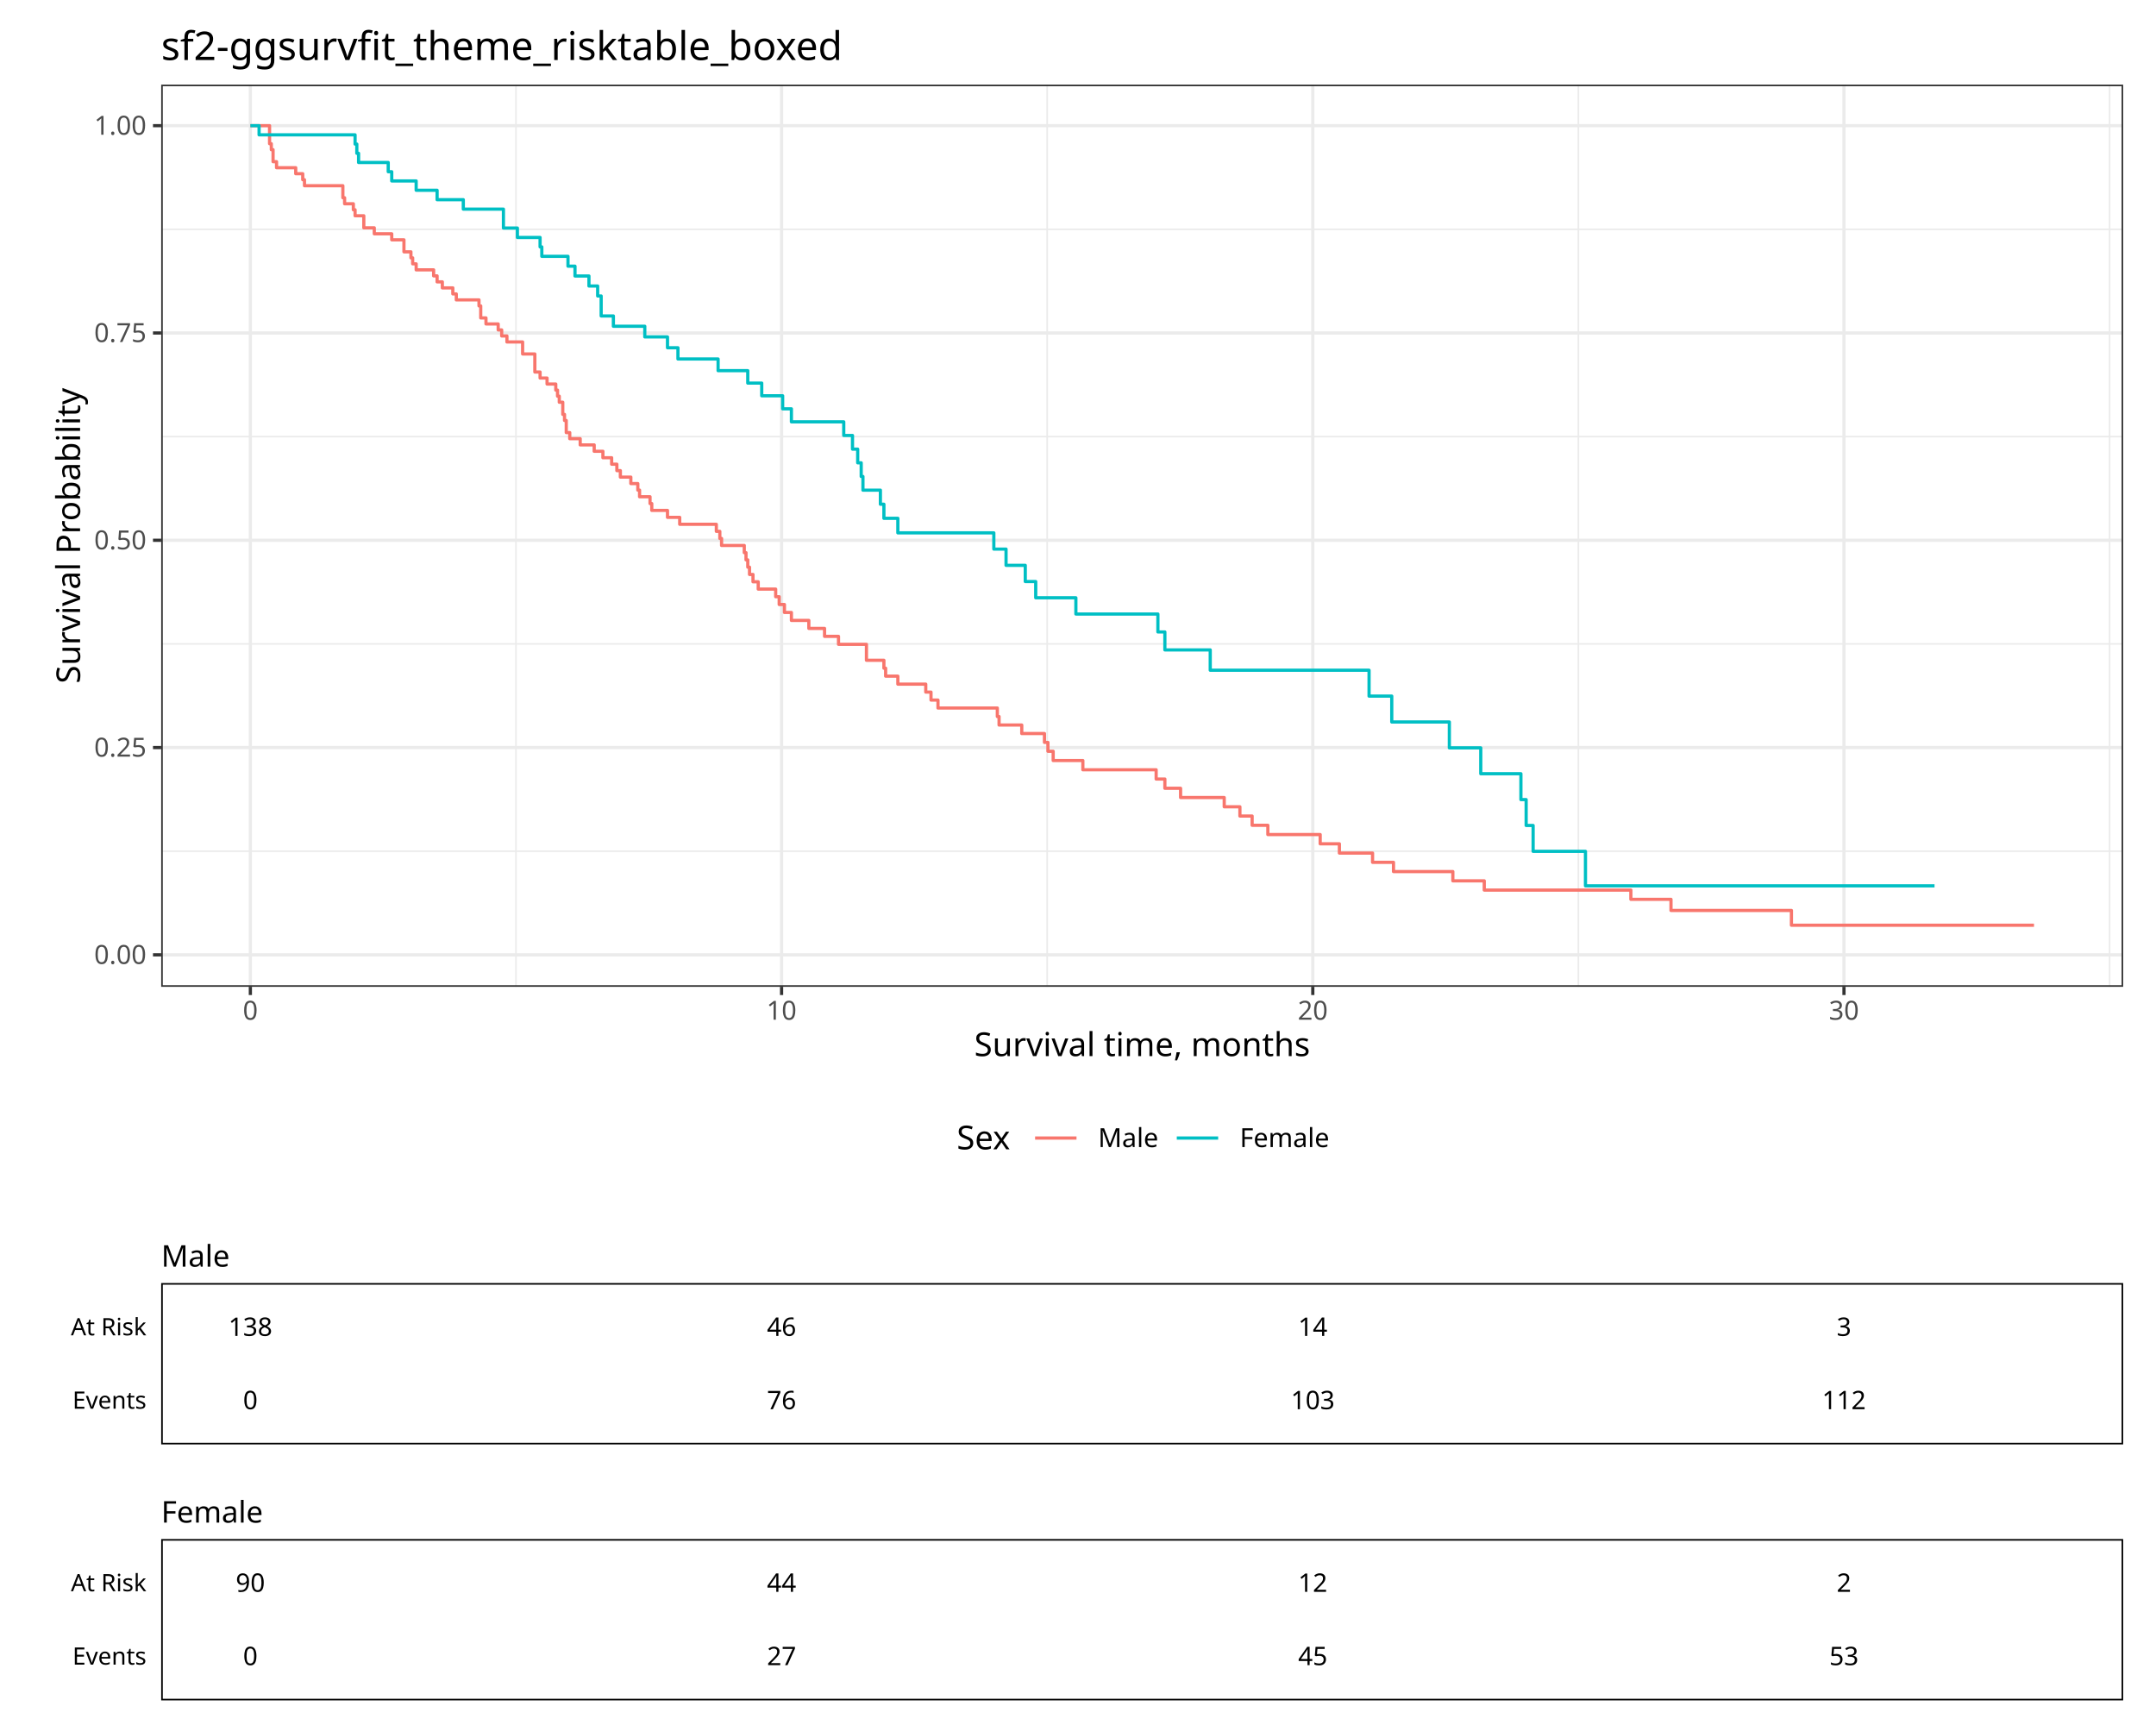
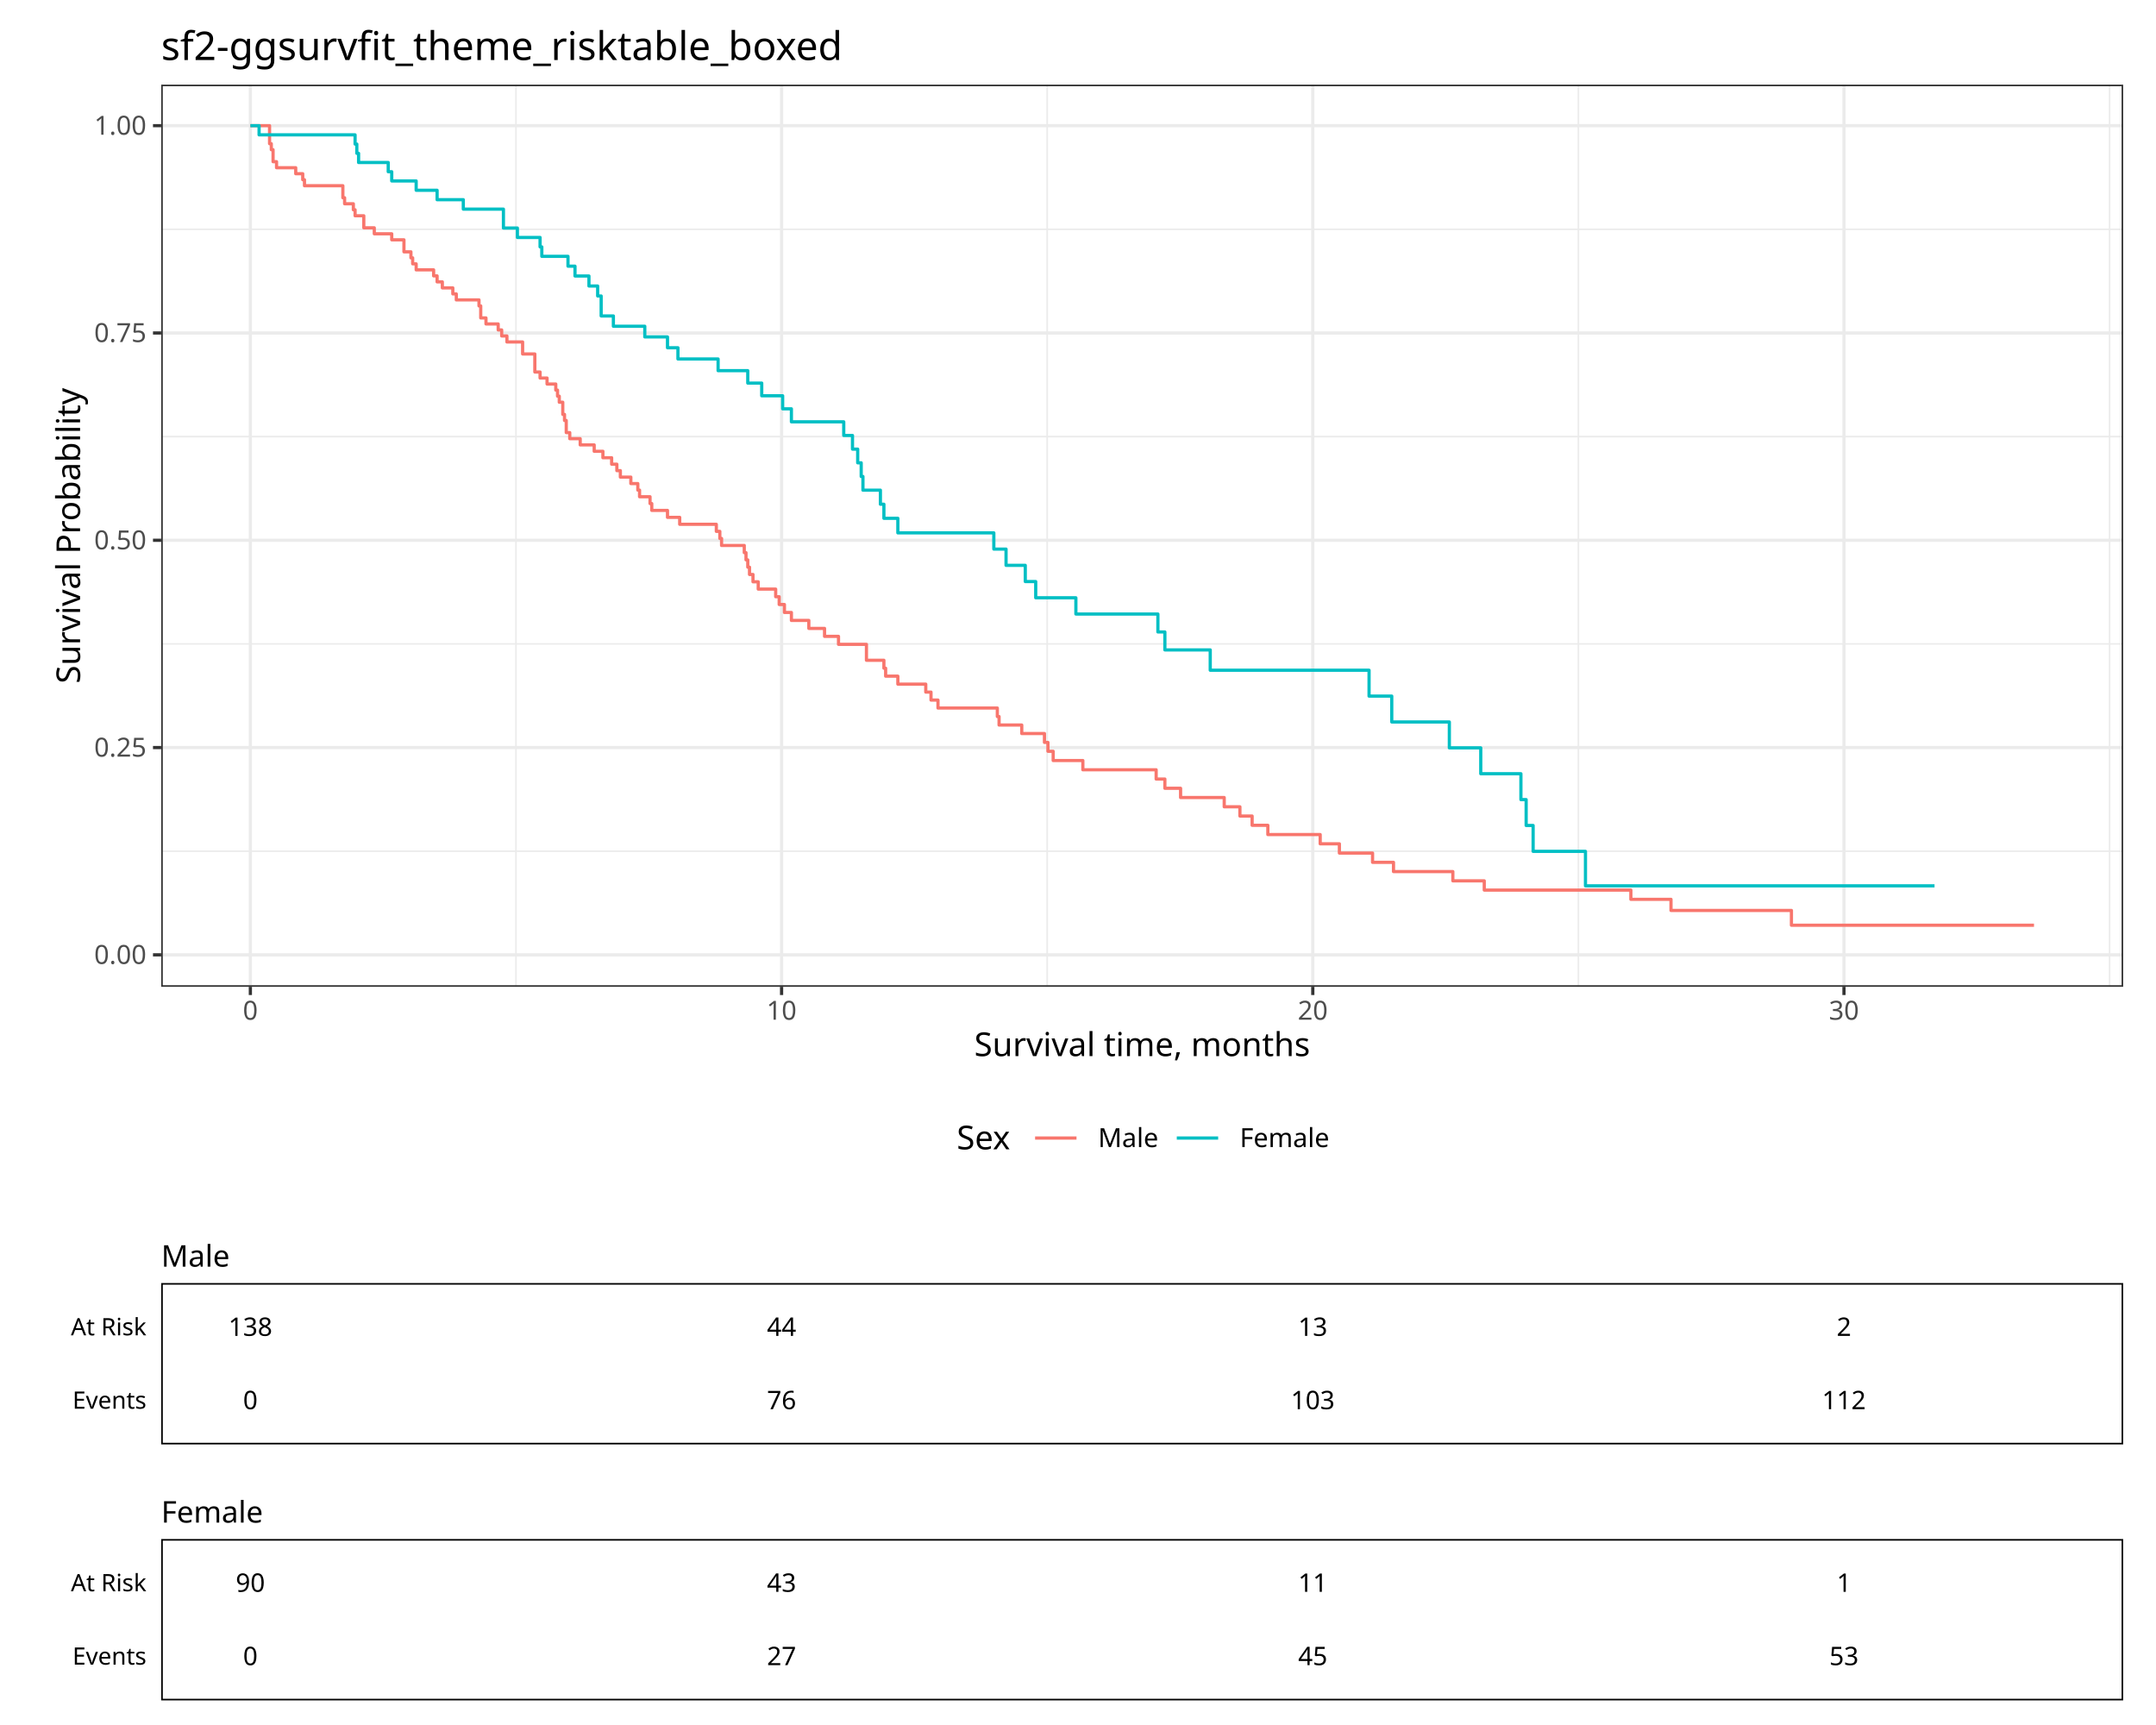
<svg xmlns="http://www.w3.org/2000/svg" class="svglite" data-engine-version="2.0" width="720.00pt" height="576.00pt" viewBox="0 0 720.00 576.00">
  <defs>
    <style type="text/css">
    .svglite line, .svglite polyline, .svglite polygon, .svglite path, .svglite rect, .svglite circle {
      fill: none;
      stroke: #000000;
      stroke-linecap: round;
      stroke-linejoin: round;
      stroke-miterlimit: 10.00;
    }
  </style>
  </defs>
  <rect width="100%" height="100%" style="stroke: none; fill: #FFFFFF;" />
  <defs>
    <clipPath id="cpMC4wMHw3MjAuMDB8MC4wMHw1NzYuMDA=">
      <rect x="0.00" y="0.00" width="720.00" height="576.00" />
    </clipPath>
  </defs>
  <g clip-path="url(#cpMC4wMHw3MjAuMDB8MC4wMHw1NzYuMDA=)">
    <rect x="0.00" y="0.00" width="720.00" height="576.00" style="stroke-width: 1.07; stroke: #FFFFFF; fill: #FFFFFF;" />
  </g>
  <defs>
    <clipPath id="cpNS40OHw3MTQuNTJ8NS40OHwzOTkuNjA=">
      <rect x="5.48" y="5.48" width="709.04" height="394.12" />
    </clipPath>
  </defs>
  <g clip-path="url(#cpNS40OHw3MTQuNTJ8NS40OHwzOTkuNjA=)">
    <rect x="5.48" y="5.48" width="709.04" height="394.12" style="stroke-width: 1.07; stroke: #FFFFFF; fill: #FFFFFF;" />
  </g>
  <g clip-path="url(#cpMC4wMHw3MjAuMDB8MC4wMHw1NzYuMDA=)">
</g>
  <defs>
    <clipPath id="cpNS40OHw3MTQuNTJ8Mzk5LjYwfDQ4NS4wNg==">
      <rect x="5.48" y="399.60" width="709.04" height="85.46" />
    </clipPath>
  </defs>
  <g clip-path="url(#cpNS40OHw3MTQuNTJ8Mzk5LjYwfDQ4NS4wNg==)">
    <rect x="5.48" y="399.60" width="709.04" height="85.46" style="stroke-width: 1.07; stroke: #FFFFFF; fill: #FFFFFF;" />
  </g>
  <g clip-path="url(#cpMC4wMHw3MjAuMDB8MC4wMHw1NzYuMDA=)">
</g>
  <defs>
    <clipPath id="cpNS40OHw3MTQuNTJ8NDg1LjA2fDU3MC41Mg==">
      <rect x="5.48" y="485.06" width="709.04" height="85.46" />
    </clipPath>
  </defs>
  <g clip-path="url(#cpNS40OHw3MTQuNTJ8NDg1LjA2fDU3MC41Mg==)">
    <rect x="5.48" y="485.06" width="709.04" height="85.46" style="stroke-width: 1.07; stroke: #FFFFFF; fill: #FFFFFF;" />
  </g>
  <g clip-path="url(#cpMC4wMHw3MjAuMDB8MC4wMHw1NzYuMDA=)">
</g>
  <defs>
    <clipPath id="cpMTAuOTZ8NzA5LjA0fDEwLjk2fDM5NC4xMg==">
      <rect x="10.96" y="10.96" width="698.08" height="383.16" />
    </clipPath>
  </defs>
  <g clip-path="url(#cpMTAuOTZ8NzA5LjA0fDEwLjk2fDM5NC4xMg==)">
</g>
  <g clip-path="url(#cpMC4wMHw3MjAuMDB8MC4wMHw1NzYuMDA=)">
</g>
  <g clip-path="url(#cpNS40OHw3MTQuNTJ8NS40OHwzOTkuNjA=)">
    <rect x="5.48" y="5.48" width="709.04" height="394.12" style="stroke-width: 1.07; stroke: #FFFFFF; fill: #FFFFFF;" />
  </g>
  <defs>
    <clipPath id="cpNTMuODN8NzA5LjA0fDI4LjI2fDMyOS41MQ==">
      <rect x="53.83" y="28.26" width="655.21" height="301.25" />
    </clipPath>
  </defs>
  <g clip-path="url(#cpNTMuODN8NzA5LjA0fDI4LjI2fDMyOS41MQ==)">
    <rect x="53.83" y="28.26" width="655.21" height="301.25" style="stroke-width: 1.07; stroke: none; fill: #FFFFFF;" />
    <polyline points="53.83,284.23 709.04,284.23 " style="stroke-width: 0.53; stroke: #EBEBEB; stroke-linecap: butt;" />
    <polyline points="53.83,215.01 709.04,215.01 " style="stroke-width: 0.53; stroke: #EBEBEB; stroke-linecap: butt;" />
    <polyline points="53.83,145.79 709.04,145.79 " style="stroke-width: 0.53; stroke: #EBEBEB; stroke-linecap: butt;" />
    <polyline points="53.83,76.57 709.04,76.57 " style="stroke-width: 0.53; stroke: #EBEBEB; stroke-linecap: butt;" />
    <polyline points="172.31,329.51 172.31,28.26 " style="stroke-width: 0.53; stroke: #EBEBEB; stroke-linecap: butt;" />
    <polyline points="349.71,329.51 349.71,28.26 " style="stroke-width: 0.53; stroke: #EBEBEB; stroke-linecap: butt;" />
    <polyline points="527.10,329.51 527.10,28.26 " style="stroke-width: 0.53; stroke: #EBEBEB; stroke-linecap: butt;" />
    <polyline points="704.50,329.51 704.50,28.26 " style="stroke-width: 0.53; stroke: #EBEBEB; stroke-linecap: butt;" />
    <polyline points="53.83,318.84 709.04,318.84 " style="stroke-width: 1.07; stroke: #EBEBEB; stroke-linecap: butt;" />
    <polyline points="53.83,249.62 709.04,249.62 " style="stroke-width: 1.07; stroke: #EBEBEB; stroke-linecap: butt;" />
    <polyline points="53.83,180.40 709.04,180.40 " style="stroke-width: 1.07; stroke: #EBEBEB; stroke-linecap: butt;" />
    <polyline points="53.83,111.18 709.04,111.18 " style="stroke-width: 1.07; stroke: #EBEBEB; stroke-linecap: butt;" />
    <polyline points="53.83,41.96 709.04,41.96 " style="stroke-width: 1.07; stroke: #EBEBEB; stroke-linecap: butt;" />
    <polyline points="83.61,329.51 83.61,28.26 " style="stroke-width: 1.07; stroke: #EBEBEB; stroke-linecap: butt;" />
    <polyline points="261.01,329.51 261.01,28.26 " style="stroke-width: 1.07; stroke: #EBEBEB; stroke-linecap: butt;" />
    <polyline points="438.41,329.51 438.41,28.26 " style="stroke-width: 1.07; stroke: #EBEBEB; stroke-linecap: butt;" />
    <polyline points="615.80,329.51 615.80,28.26 " style="stroke-width: 1.07; stroke: #EBEBEB; stroke-linecap: butt;" />
    <polyline points="83.61,41.96 90.02,41.96 90.02,47.98 90.60,47.98 90.60,49.98 91.19,49.98 91.19,53.99 92.35,53.99 92.35,56.00 98.76,56.00 98.76,58.01 101.10,58.01 101.10,60.01 101.68,60.01 101.68,62.02 114.50,62.02 114.50,66.03 115.08,66.03 115.08,68.04 118.00,68.04 118.00,70.05 118.58,70.05 118.58,72.05 121.49,72.05 121.49,76.07 124.99,76.07 124.99,78.07 130.82,78.07 130.82,80.08 134.90,80.08 134.90,84.09 137.23,84.09 137.23,86.10 137.81,86.10 137.81,88.10 138.98,88.10 138.98,90.11 144.81,90.11 144.81,92.12 145.97,92.12 145.97,94.12 147.72,94.12 147.72,96.13 151.22,96.13 151.22,98.14 152.38,98.14 152.38,100.14 159.96,100.14 159.96,102.15 160.54,102.15 160.54,106.16 162.29,106.16 162.29,108.17 166.37,108.17 166.37,110.17 167.54,110.17 167.54,112.18 169.29,112.18 169.29,114.19 174.53,114.19 174.53,118.20 178.61,118.20 178.61,124.22 180.36,124.22 180.36,126.23 182.69,126.23 182.69,128.23 185.02,128.23 185.02,128.23 185.60,128.23 185.60,130.26 186.19,130.26 186.19,132.29 186.77,132.29 186.77,134.31 187.94,134.31 187.94,138.37 188.52,138.37 188.52,140.40 189.10,140.40 189.10,144.45 190.27,144.45 190.27,146.48 191.43,146.48 191.43,146.48 193.18,146.48 193.18,146.48 193.76,146.48 193.76,148.56 194.93,148.56 194.93,148.56 197.84,148.56 197.84,148.56 198.43,148.56 198.43,150.69 201.34,150.69 201.34,152.84 204.26,152.84 204.26,155.00 206.00,155.00 206.00,157.15 207.17,157.15 207.17,159.31 210.67,159.31 210.67,161.47 212.41,161.47 212.41,161.47 213.00,161.47 213.00,163.65 213.58,163.65 213.58,165.87 214.75,165.87 214.75,165.87 217.08,165.87 217.08,168.15 217.66,168.15 217.66,170.43 221.74,170.43 221.74,170.43 222.91,170.43 222.91,172.75 226.99,172.75 226.99,175.07 234.56,175.07 234.56,175.07 239.22,175.07 239.22,177.43 240.39,177.43 240.39,179.79 240.97,179.79 240.97,182.14 246.22,182.14 246.22,182.14 248.55,182.14 248.55,184.54 249.13,184.54 249.13,186.94 249.72,186.94 249.72,189.38 250.30,189.38 250.30,191.82 251.46,191.82 251.46,194.27 253.21,194.27 253.21,196.71 253.80,196.71 253.80,196.71 258.46,196.71 258.46,196.71 259.04,196.71 259.04,199.25 260.21,199.25 260.21,201.85 261.96,201.85 261.96,204.51 264.29,204.51 264.29,207.17 270.11,207.17 270.11,209.83 275.36,209.83 275.36,212.49 280.02,212.49 280.02,215.15 289.35,215.15 289.35,220.47 295.18,220.47 295.18,223.12 295.76,223.12 295.76,225.78 299.84,225.78 299.84,228.44 309.16,228.44 309.16,231.10 310.91,231.10 310.91,233.76 313.24,233.76 313.24,236.42 319.07,236.42 319.07,236.42 324.32,236.42 324.32,236.42 333.06,236.42 333.06,239.26 333.64,239.26 333.64,242.10 341.22,242.10 341.22,244.94 342.39,244.94 342.39,244.94 348.80,244.94 348.80,247.90 349.96,247.90 349.96,250.86 350.54,250.86 350.54,250.86 351.71,250.86 351.71,253.95 361.62,253.95 361.62,257.04 386.10,257.04 386.10,260.13 389.01,260.13 389.01,263.22 394.26,263.22 394.26,266.31 408.83,266.31 408.83,269.40 414.07,269.40 414.07,272.49 418.15,272.49 418.15,275.58 423.40,275.58 423.40,278.67 440.88,278.67 440.88,281.76 447.29,281.76 447.29,284.85 458.37,284.85 458.37,287.94 465.36,287.94 465.36,291.03 485.18,291.03 485.18,294.12 495.67,294.12 495.67,297.21 544.63,297.21 544.63,300.30 553.37,300.30 553.37,300.30 558.03,300.30 558.03,304.01 573.18,304.01 573.18,304.01 598.25,304.01 598.25,308.95 672.26,308.95 672.26,308.95 679.26,308.95 679.26,308.95 " style="stroke-width: 1.07; stroke: #F8766D; stroke-linecap: butt;" />
    <polyline points="83.61,41.96 86.52,41.96 86.52,45.03 118.58,45.03 118.58,48.11 119.16,48.11 119.16,51.19 119.75,51.19 119.75,54.26 129.65,54.26 129.65,57.34 130.82,57.34 130.82,60.42 137.23,60.42 137.23,60.42 138.98,60.42 138.98,63.53 144.81,63.53 144.81,63.53 145.97,63.53 145.97,66.68 154.72,66.68 154.72,69.83 168.12,69.83 168.12,76.14 172.78,76.14 172.78,79.29 180.36,79.29 180.36,82.44 180.94,82.44 180.94,85.59 184.44,85.59 184.44,85.59 185.60,85.59 185.60,85.59 186.77,85.59 186.77,85.59 189.68,85.59 189.68,88.88 192.02,88.88 192.02,92.16 195.51,92.16 195.51,92.16 196.68,92.16 196.68,95.50 199.59,95.50 199.59,98.83 200.76,98.83 200.76,105.50 201.34,105.50 201.34,105.50 201.92,105.50 201.92,105.50 204.84,105.50 204.84,108.94 206.59,108.94 206.59,108.94 214.16,108.94 214.16,108.94 215.33,108.94 215.33,112.50 220.57,112.50 220.57,112.50 222.91,112.50 222.91,116.12 223.49,116.12 223.49,116.12 225.24,116.12 225.24,116.12 226.40,116.12 226.40,119.87 230.48,119.87 230.48,119.87 238.64,119.87 238.64,119.87 239.81,119.87 239.81,123.77 240.39,123.77 240.39,123.77 242.14,123.77 242.14,123.77 244.47,123.77 244.47,123.77 249.72,123.77 249.72,127.92 253.80,127.92 253.80,127.92 254.38,127.92 254.38,132.16 256.13,132.16 256.13,132.16 261.37,132.16 261.37,136.51 264.29,136.51 264.29,140.85 267.20,140.85 267.20,140.85 277.11,140.85 277.11,140.85 281.77,140.85 281.77,145.41 284.69,145.41 284.69,149.97 286.43,149.97 286.43,154.54 287.60,154.54 287.60,159.10 288.18,159.10 288.18,163.67 291.10,163.67 291.10,163.67 294.01,163.67 294.01,168.37 295.18,168.37 295.18,173.07 295.76,173.07 295.76,173.07 299.84,173.07 299.84,177.93 302.75,177.93 302.75,177.93 306.25,177.93 306.25,177.93 307.42,177.93 307.42,177.93 331.89,177.93 331.89,183.35 335.97,183.35 335.97,188.77 342.39,188.77 342.39,194.19 345.88,194.19 345.88,199.61 359.29,199.61 359.29,205.03 381.43,205.03 381.43,205.03 386.68,205.03 386.68,211.02 389.01,211.02 389.01,217.01 391.93,217.01 391.93,217.01 400.08,217.01 400.08,217.01 404.16,217.01 404.16,223.80 404.75,223.80 404.75,223.80 409.41,223.80 409.41,223.80 426.31,223.80 426.31,223.80 457.20,223.80 457.20,232.44 464.78,232.44 464.78,241.08 484.01,241.08 484.01,249.72 494.50,249.72 494.50,258.36 507.91,258.36 507.91,267.00 509.66,267.00 509.66,275.64 511.99,275.64 511.99,284.28 514.90,284.28 514.90,284.28 529.47,284.28 529.47,295.80 562.11,295.80 562.11,295.80 646.04,295.80 646.04,295.80 " style="stroke-width: 1.07; stroke: #00BFC4; stroke-linecap: butt;" />
    <rect x="53.83" y="28.26" width="655.21" height="301.25" style="stroke-width: 1.07; stroke: #333333;" />
  </g>
  <g clip-path="url(#cpNS40OHw3MTQuNTJ8NS40OHwzOTkuNjA=)">
</g>
  <g clip-path="url(#cpMC4wMHw3MjAuMDB8MC4wMHw1NzYuMDA=)">
</g>
  <g clip-path="url(#cpNS40OHw3MTQuNTJ8NS40OHwzOTkuNjA=)">
</g>
  <g clip-path="url(#cpMC4wMHw3MjAuMDB8MC4wMHw1NzYuMDA=)">
</g>
  <g clip-path="url(#cpNS40OHw3MTQuNTJ8NS40OHwzOTkuNjA=)">
</g>
  <g clip-path="url(#cpMC4wMHw3MjAuMDB8MC4wMHw1NzYuMDA=)">
</g>
  <g clip-path="url(#cpNS40OHw3MTQuNTJ8NS40OHwzOTkuNjA=)">
</g>
  <g clip-path="url(#cpMC4wMHw3MjAuMDB8MC4wMHw1NzYuMDA=)">
</g>
  <g clip-path="url(#cpNS40OHw3MTQuNTJ8NS40OHwzOTkuNjA=)">
</g>
  <g clip-path="url(#cpMC4wMHw3MjAuMDB8MC4wMHw1NzYuMDA=)">
</g>
  <g clip-path="url(#cpNS40OHw3MTQuNTJ8NS40OHwzOTkuNjA=)">
</g>
  <g clip-path="url(#cpMC4wMHw3MjAuMDB8MC4wMHw1NzYuMDA=)">
    <text x="48.90" y="321.87" text-anchor="end" style="font-size: 8.80px; fill: #4D4D4D; font-family: sans;" textLength="17.13px" lengthAdjust="spacingAndGlyphs">0.00</text>
    <text x="48.90" y="252.65" text-anchor="end" style="font-size: 8.80px; fill: #4D4D4D; font-family: sans;" textLength="17.13px" lengthAdjust="spacingAndGlyphs">0.25</text>
    <text x="48.90" y="183.43" text-anchor="end" style="font-size: 8.80px; fill: #4D4D4D; font-family: sans;" textLength="17.13px" lengthAdjust="spacingAndGlyphs">0.50</text>
    <text x="48.90" y="114.21" text-anchor="end" style="font-size: 8.80px; fill: #4D4D4D; font-family: sans;" textLength="17.13px" lengthAdjust="spacingAndGlyphs">0.75</text>
    <text x="48.90" y="44.98" text-anchor="end" style="font-size: 8.80px; fill: #4D4D4D; font-family: sans;" textLength="17.13px" lengthAdjust="spacingAndGlyphs">1.00</text>
    <polyline points="51.09,318.84 53.83,318.84 " style="stroke-width: 1.07; stroke: #333333; stroke-linecap: butt;" />
    <polyline points="51.09,249.62 53.83,249.62 " style="stroke-width: 1.07; stroke: #333333; stroke-linecap: butt;" />
    <polyline points="51.09,180.40 53.83,180.40 " style="stroke-width: 1.07; stroke: #333333; stroke-linecap: butt;" />
    <polyline points="51.09,111.18 53.83,111.18 " style="stroke-width: 1.07; stroke: #333333; stroke-linecap: butt;" />
    <polyline points="51.09,41.96 53.83,41.96 " style="stroke-width: 1.07; stroke: #333333; stroke-linecap: butt;" />
  </g>
  <g clip-path="url(#cpNS40OHw3MTQuNTJ8NS40OHwzOTkuNjA=)">
</g>
  <g clip-path="url(#cpMC4wMHw3MjAuMDB8MC4wMHw1NzYuMDA=)">
</g>
  <g clip-path="url(#cpNS40OHw3MTQuNTJ8NS40OHwzOTkuNjA=)">
</g>
  <g clip-path="url(#cpMC4wMHw3MjAuMDB8MC4wMHw1NzYuMDA=)">
    <polyline points="83.61,332.25 83.61,329.51 " style="stroke-width: 1.07; stroke: #333333; stroke-linecap: butt;" />
    <polyline points="261.01,332.25 261.01,329.51 " style="stroke-width: 1.07; stroke: #333333; stroke-linecap: butt;" />
    <polyline points="438.41,332.25 438.41,329.51 " style="stroke-width: 1.07; stroke: #333333; stroke-linecap: butt;" />
    <polyline points="615.80,332.25 615.80,329.51 " style="stroke-width: 1.07; stroke: #333333; stroke-linecap: butt;" />
    <text x="83.61" y="340.50" text-anchor="middle" style="font-size: 8.80px; fill: #4D4D4D; font-family: sans;" textLength="4.89px" lengthAdjust="spacingAndGlyphs">0</text>
    <text x="261.01" y="340.50" text-anchor="middle" style="font-size: 8.80px; fill: #4D4D4D; font-family: sans;" textLength="9.79px" lengthAdjust="spacingAndGlyphs">10</text>
    <text x="438.41" y="340.50" text-anchor="middle" style="font-size: 8.80px; fill: #4D4D4D; font-family: sans;" textLength="9.79px" lengthAdjust="spacingAndGlyphs">20</text>
    <text x="615.80" y="340.50" text-anchor="middle" style="font-size: 8.80px; fill: #4D4D4D; font-family: sans;" textLength="9.79px" lengthAdjust="spacingAndGlyphs">30</text>
  </g>
  <g clip-path="url(#cpNS40OHw3MTQuNTJ8NS40OHwzOTkuNjA=)">
</g>
  <g clip-path="url(#cpMC4wMHw3MjAuMDB8MC4wMHw1NzYuMDA=)">
</g>
  <g clip-path="url(#cpNS40OHw3MTQuNTJ8NS40OHwzOTkuNjA=)">
</g>
  <g clip-path="url(#cpMC4wMHw3MjAuMDB8MC4wMHw1NzYuMDA=)">
    <text x="381.43" y="352.64" text-anchor="middle" style="font-size: 11.00px; font-family: sans;" textLength="105.16px" lengthAdjust="spacingAndGlyphs">Survival time, months</text>
  </g>
  <g clip-path="url(#cpNS40OHw3MTQuNTJ8NS40OHwzOTkuNjA=)">
</g>
  <g clip-path="url(#cpMC4wMHw3MjAuMDB8MC4wMHw1NzYuMDA=)">
    <text transform="translate(26.74,178.89) rotate(-90)" text-anchor="middle" style="font-size: 11.00px; font-family: sans;" textLength="93.55px" lengthAdjust="spacingAndGlyphs">Survival Probability</text>
  </g>
  <g clip-path="url(#cpNS40OHw3MTQuNTJ8NS40OHwzOTkuNjA=)">
</g>
  <g clip-path="url(#cpMC4wMHw3MjAuMDB8MC4wMHw1NzYuMDA=)">
</g>
  <g clip-path="url(#cpNS40OHw3MTQuNTJ8NS40OHwzOTkuNjA=)">
</g>
  <g clip-path="url(#cpMC4wMHw3MjAuMDB8MC4wMHw1NzYuMDA=)">
    <rect x="314.02" y="365.88" width="134.82" height="28.24" style="stroke-width: 1.07; stroke: none; fill: #FFFFFF;" />
    <text x="319.50" y="383.78" style="font-size: 11.00px; font-family: sans;" textLength="18.96px" lengthAdjust="spacingAndGlyphs">Sex</text>
    <rect x="343.94" y="371.36" width="17.28" height="17.28" style="stroke-width: 1.07; stroke: none; fill: #FFFFFF;" />
    <line x1="345.67" y1="380.00" x2="359.50" y2="380.00" style="stroke-width: 1.07; stroke: #F8766D; stroke-linecap: butt;" />
    <rect x="391.26" y="371.36" width="17.28" height="17.28" style="stroke-width: 1.07; stroke: none; fill: #FFFFFF;" />
    <line x1="392.99" y1="380.00" x2="406.81" y2="380.00" style="stroke-width: 1.07; stroke: #00BFC4; stroke-linecap: butt;" />
    <text x="366.70" y="383.03" style="font-size: 8.80px; font-family: sans;" textLength="19.08px" lengthAdjust="spacingAndGlyphs">Male</text>
    <text x="414.02" y="383.03" style="font-size: 8.80px; font-family: sans;" textLength="29.35px" lengthAdjust="spacingAndGlyphs">Female</text>
  </g>
  <g clip-path="url(#cpNS40OHw3MTQuNTJ8NS40OHwzOTkuNjA=)">
</g>
  <g clip-path="url(#cpMC4wMHw3MjAuMDB8MC4wMHw1NzYuMDA=)">
</g>
  <g clip-path="url(#cpNS40OHw3MTQuNTJ8NS40OHwzOTkuNjA=)">
</g>
  <g clip-path="url(#cpMC4wMHw3MjAuMDB8MC4wMHw1NzYuMDA=)">
    <text x="53.83" y="20.04" style="font-size: 13.20px; font-family: sans;" textLength="215.76px" lengthAdjust="spacingAndGlyphs">sf2-ggsurvfit_theme_risktable_boxed</text>
  </g>
  <g clip-path="url(#cpNS40OHw3MTQuNTJ8NS40OHwzOTkuNjA=)">
</g>
  <g clip-path="url(#cpMC4wMHw3MjAuMDB8MC4wMHw1NzYuMDA=)">
</g>
  <g clip-path="url(#cpNS40OHw3MTQuNTJ8NS40OHwzOTkuNjA=)">
</g>
  <g clip-path="url(#cpMC4wMHw3MjAuMDB8MC4wMHw1NzYuMDA=)">
</g>
  <g clip-path="url(#cpNS40OHw3MTQuNTJ8NS40OHwzOTkuNjA=)">
</g>
  <g clip-path="url(#cpMC4wMHw3MjAuMDB8MC4wMHw1NzYuMDA=)">
</g>
  <defs>
    <clipPath id="cpMTAuOTZ8NzA5LjA0fDEwLjk2fDEwLjk2">
      <rect x="10.96" y="10.96" width="698.08" height="0.00" />
    </clipPath>
  </defs>
  <g clip-path="url(#cpMTAuOTZ8NzA5LjA0fDEwLjk2fDEwLjk2)">
</g>
  <g clip-path="url(#cpMC4wMHw3MjAuMDB8MC4wMHw1NzYuMDA=)">
</g>
  <g clip-path="url(#cpMTAuOTZ8NzA5LjA0fDEwLjk2fDEwLjk2)">
</g>
  <g clip-path="url(#cpMC4wMHw3MjAuMDB8MC4wMHw1NzYuMDA=)">
</g>
  <defs>
    <clipPath id="cpMTAuOTZ8NzA5LjA0fDM5NC4xMnwzOTQuMTI=">
      <rect x="10.96" y="394.12" width="698.08" height="0.00" />
    </clipPath>
  </defs>
  <g clip-path="url(#cpMTAuOTZ8NzA5LjA0fDM5NC4xMnwzOTQuMTI=)">
</g>
  <g clip-path="url(#cpMC4wMHw3MjAuMDB8MC4wMHw1NzYuMDA=)">
</g>
  <defs>
    <clipPath id="cpMTAuOTZ8NzA5LjA0fDQwNS4wOHw0NzkuNTg=">
      <rect x="10.96" y="405.08" width="698.08" height="74.50" />
    </clipPath>
  </defs>
  <g clip-path="url(#cpMTAuOTZ8NzA5LjA0fDQwNS4wOHw0NzkuNTg=)">
</g>
  <g clip-path="url(#cpMC4wMHw3MjAuMDB8MC4wMHw1NzYuMDA=)">
</g>
  <g clip-path="url(#cpNS40OHw3MTQuNTJ8Mzk5LjYwfDQ4NS4wNg==)">
    <rect x="5.48" y="399.60" width="709.04" height="85.46" style="stroke-width: 1.07; stroke: #FFFFFF; fill: #FFFFFF;" />
  </g>
  <defs>
    <clipPath id="cpNTMuODN8NzA5LjA0fDQyOC40M3w0ODIuMzI=">
      <rect x="53.83" y="428.43" width="655.21" height="53.88" />
    </clipPath>
  </defs>
  <g clip-path="url(#cpNTMuODN8NzA5LjA0fDQyOC40M3w0ODIuMzI=)">
    <rect x="53.83" y="428.43" width="655.21" height="53.88" style="stroke-width: 1.07; stroke: none; fill: #FFFFFF;" />
    <text x="83.61" y="470.56" text-anchor="middle" style="font-size: 8.54px; font-family: sans;" textLength="4.75px" lengthAdjust="spacingAndGlyphs">0</text>
    <text x="83.61" y="446.07" text-anchor="middle" style="font-size: 8.54px; font-family: sans;" textLength="14.24px" lengthAdjust="spacingAndGlyphs">138</text>
    <text x="261.01" y="470.56" text-anchor="middle" style="font-size: 8.54px; font-family: sans;" textLength="9.50px" lengthAdjust="spacingAndGlyphs">76</text>
-     <text x="261.01" y="446.07" text-anchor="middle" style="font-size: 8.54px; font-family: sans;" textLength="9.50px" lengthAdjust="spacingAndGlyphs">46</text>
+     <text x="261.01" y="446.07" text-anchor="middle" style="font-size: 8.54px; font-family: sans;" textLength="9.50px" lengthAdjust="spacingAndGlyphs">44</text>
    <text x="438.41" y="470.56" text-anchor="middle" style="font-size: 8.54px; font-family: sans;" textLength="14.24px" lengthAdjust="spacingAndGlyphs">103</text>
-     <text x="438.41" y="446.07" text-anchor="middle" style="font-size: 8.54px; font-family: sans;" textLength="9.50px" lengthAdjust="spacingAndGlyphs">14</text>
+     <text x="438.41" y="446.07" text-anchor="middle" style="font-size: 8.54px; font-family: sans;" textLength="9.50px" lengthAdjust="spacingAndGlyphs">13</text>
    <text x="615.80" y="470.56" text-anchor="middle" style="font-size: 8.54px; font-family: sans;" textLength="14.24px" lengthAdjust="spacingAndGlyphs">112</text>
-     <text x="615.80" y="446.07" text-anchor="middle" style="font-size: 8.54px; font-family: sans;" textLength="4.75px" lengthAdjust="spacingAndGlyphs">3</text>
+     <text x="615.80" y="446.07" text-anchor="middle" style="font-size: 8.54px; font-family: sans;" textLength="4.75px" lengthAdjust="spacingAndGlyphs">2</text>
    <rect x="53.83" y="428.43" width="655.21" height="53.88" style="stroke-width: 1.07;" />
  </g>
  <g clip-path="url(#cpNS40OHw3MTQuNTJ8Mzk5LjYwfDQ4NS4wNg==)">
</g>
  <g clip-path="url(#cpMC4wMHw3MjAuMDB8MC4wMHw1NzYuMDA=)">
</g>
  <g clip-path="url(#cpNS40OHw3MTQuNTJ8Mzk5LjYwfDQ4NS4wNg==)">
</g>
  <g clip-path="url(#cpMC4wMHw3MjAuMDB8MC4wMHw1NzYuMDA=)">
</g>
  <g clip-path="url(#cpNS40OHw3MTQuNTJ8Mzk5LjYwfDQ4NS4wNg==)">
</g>
  <g clip-path="url(#cpMC4wMHw3MjAuMDB8MC4wMHw1NzYuMDA=)">
</g>
  <g clip-path="url(#cpNS40OHw3MTQuNTJ8Mzk5LjYwfDQ4NS4wNg==)">
</g>
  <g clip-path="url(#cpMC4wMHw3MjAuMDB8MC4wMHw1NzYuMDA=)">
</g>
  <g clip-path="url(#cpNS40OHw3MTQuNTJ8Mzk5LjYwfDQ4NS4wNg==)">
</g>
  <g clip-path="url(#cpMC4wMHw3MjAuMDB8MC4wMHw1NzYuMDA=)">
</g>
  <g clip-path="url(#cpNS40OHw3MTQuNTJ8Mzk5LjYwfDQ4NS4wNg==)">
</g>
  <g clip-path="url(#cpMC4wMHw3MjAuMDB8MC4wMHw1NzYuMDA=)">
    <text x="48.90" y="470.38" text-anchor="end" style="font-size: 8.00px; font-family: sans;" textLength="24.47px" lengthAdjust="spacingAndGlyphs">Events</text>
    <text x="48.90" y="445.88" text-anchor="end" style="font-size: 8.00px; font-family: sans;" textLength="25.34px" lengthAdjust="spacingAndGlyphs">At Risk</text>
  </g>
  <g clip-path="url(#cpNS40OHw3MTQuNTJ8Mzk5LjYwfDQ4NS4wNg==)">
</g>
  <g clip-path="url(#cpMC4wMHw3MjAuMDB8MC4wMHw1NzYuMDA=)">
</g>
  <g clip-path="url(#cpNS40OHw3MTQuNTJ8Mzk5LjYwfDQ4NS4wNg==)">
</g>
  <g clip-path="url(#cpMC4wMHw3MjAuMDB8MC4wMHw1NzYuMDA=)">
</g>
  <g clip-path="url(#cpNS40OHw3MTQuNTJ8Mzk5LjYwfDQ4NS4wNg==)">
</g>
  <g clip-path="url(#cpMC4wMHw3MjAuMDB8MC4wMHw1NzYuMDA=)">
</g>
  <g clip-path="url(#cpNS40OHw3MTQuNTJ8Mzk5LjYwfDQ4NS4wNg==)">
</g>
  <g clip-path="url(#cpMC4wMHw3MjAuMDB8MC4wMHw1NzYuMDA=)">
</g>
  <g clip-path="url(#cpNS40OHw3MTQuNTJ8Mzk5LjYwfDQ4NS4wNg==)">
</g>
  <g clip-path="url(#cpMC4wMHw3MjAuMDB8MC4wMHw1NzYuMDA=)">
</g>
  <g clip-path="url(#cpNS40OHw3MTQuNTJ8Mzk5LjYwfDQ4NS4wNg==)">
</g>
  <g clip-path="url(#cpMC4wMHw3MjAuMDB8MC4wMHw1NzYuMDA=)">
</g>
  <g clip-path="url(#cpNS40OHw3MTQuNTJ8Mzk5LjYwfDQ4NS4wNg==)">
</g>
  <g clip-path="url(#cpMC4wMHw3MjAuMDB8MC4wMHw1NzYuMDA=)">
</g>
  <g clip-path="url(#cpNS40OHw3MTQuNTJ8Mzk5LjYwfDQ4NS4wNg==)">
</g>
  <g clip-path="url(#cpMC4wMHw3MjAuMDB8MC4wMHw1NzYuMDA=)">
    <text x="53.83" y="422.95" style="font-size: 10.00px; font-family: sans;" textLength="21.68px" lengthAdjust="spacingAndGlyphs">Male</text>
  </g>
  <g clip-path="url(#cpNS40OHw3MTQuNTJ8Mzk5LjYwfDQ4NS4wNg==)">
</g>
  <g clip-path="url(#cpMC4wMHw3MjAuMDB8MC4wMHw1NzYuMDA=)">
</g>
  <g clip-path="url(#cpNS40OHw3MTQuNTJ8Mzk5LjYwfDQ4NS4wNg==)">
</g>
  <g clip-path="url(#cpMC4wMHw3MjAuMDB8MC4wMHw1NzYuMDA=)">
</g>
  <g clip-path="url(#cpNS40OHw3MTQuNTJ8Mzk5LjYwfDQ4NS4wNg==)">
</g>
  <g clip-path="url(#cpMC4wMHw3MjAuMDB8MC4wMHw1NzYuMDA=)">
</g>
  <defs>
    <clipPath id="cpMTAuOTZ8NzA5LjA0fDQwNS4wOHw0MDUuMDg=">
      <rect x="10.96" y="405.08" width="698.08" height="0.00" />
    </clipPath>
  </defs>
  <g clip-path="url(#cpMTAuOTZ8NzA5LjA0fDQwNS4wOHw0MDUuMDg=)">
</g>
  <g clip-path="url(#cpMC4wMHw3MjAuMDB8MC4wMHw1NzYuMDA=)">
</g>
  <g clip-path="url(#cpMTAuOTZ8NzA5LjA0fDQwNS4wOHw0MDUuMDg=)">
</g>
  <g clip-path="url(#cpMC4wMHw3MjAuMDB8MC4wMHw1NzYuMDA=)">
</g>
  <defs>
    <clipPath id="cpMTAuOTZ8NzA5LjA0fDQ3OS41OHw0NzkuNTg=">
      <rect x="10.96" y="479.58" width="698.08" height="0.00" />
    </clipPath>
  </defs>
  <g clip-path="url(#cpMTAuOTZ8NzA5LjA0fDQ3OS41OHw0NzkuNTg=)">
</g>
  <g clip-path="url(#cpMC4wMHw3MjAuMDB8MC4wMHw1NzYuMDA=)">
</g>
  <defs>
    <clipPath id="cpMTAuOTZ8NzA5LjA0fDQ5MC41NHw1NjUuMDQ=">
      <rect x="10.96" y="490.54" width="698.08" height="74.50" />
    </clipPath>
  </defs>
  <g clip-path="url(#cpMTAuOTZ8NzA5LjA0fDQ5MC41NHw1NjUuMDQ=)">
</g>
  <g clip-path="url(#cpMC4wMHw3MjAuMDB8MC4wMHw1NzYuMDA=)">
</g>
  <g clip-path="url(#cpNS40OHw3MTQuNTJ8NDg1LjA2fDU3MC41Mg==)">
    <rect x="5.48" y="485.06" width="709.04" height="85.46" style="stroke-width: 1.07; stroke: #FFFFFF; fill: #FFFFFF;" />
  </g>
  <defs>
    <clipPath id="cpNTMuODN8NzA5LjA0fDUxMy45MHw1NjcuNzg=">
      <rect x="53.83" y="513.90" width="655.21" height="53.88" />
    </clipPath>
  </defs>
  <g clip-path="url(#cpNTMuODN8NzA5LjA0fDUxMy45MHw1NjcuNzg=)">
    <rect x="53.83" y="513.90" width="655.21" height="53.88" style="stroke-width: 1.07; stroke: none; fill: #FFFFFF;" />
    <text x="83.61" y="556.02" text-anchor="middle" style="font-size: 8.54px; font-family: sans;" textLength="4.75px" lengthAdjust="spacingAndGlyphs">0</text>
    <text x="83.61" y="531.53" text-anchor="middle" style="font-size: 8.54px; font-family: sans;" textLength="9.50px" lengthAdjust="spacingAndGlyphs">90</text>
    <text x="261.01" y="556.02" text-anchor="middle" style="font-size: 8.54px; font-family: sans;" textLength="9.50px" lengthAdjust="spacingAndGlyphs">27</text>
-     <text x="261.01" y="531.53" text-anchor="middle" style="font-size: 8.54px; font-family: sans;" textLength="9.50px" lengthAdjust="spacingAndGlyphs">44</text>
+     <text x="261.01" y="531.53" text-anchor="middle" style="font-size: 8.54px; font-family: sans;" textLength="9.50px" lengthAdjust="spacingAndGlyphs">43</text>
    <text x="438.41" y="556.02" text-anchor="middle" style="font-size: 8.54px; font-family: sans;" textLength="9.50px" lengthAdjust="spacingAndGlyphs">45</text>
-     <text x="438.41" y="531.53" text-anchor="middle" style="font-size: 8.54px; font-family: sans;" textLength="9.50px" lengthAdjust="spacingAndGlyphs">12</text>
+     <text x="438.41" y="531.53" text-anchor="middle" style="font-size: 8.54px; font-family: sans;" textLength="9.50px" lengthAdjust="spacingAndGlyphs">11</text>
    <text x="615.80" y="556.02" text-anchor="middle" style="font-size: 8.54px; font-family: sans;" textLength="9.50px" lengthAdjust="spacingAndGlyphs">53</text>
-     <text x="615.80" y="531.53" text-anchor="middle" style="font-size: 8.54px; font-family: sans;" textLength="4.75px" lengthAdjust="spacingAndGlyphs">2</text>
+     <text x="615.80" y="531.53" text-anchor="middle" style="font-size: 8.54px; font-family: sans;" textLength="4.75px" lengthAdjust="spacingAndGlyphs">1</text>
    <rect x="53.83" y="513.90" width="655.21" height="53.88" style="stroke-width: 1.07;" />
  </g>
  <g clip-path="url(#cpNS40OHw3MTQuNTJ8NDg1LjA2fDU3MC41Mg==)">
</g>
  <g clip-path="url(#cpMC4wMHw3MjAuMDB8MC4wMHw1NzYuMDA=)">
</g>
  <g clip-path="url(#cpNS40OHw3MTQuNTJ8NDg1LjA2fDU3MC41Mg==)">
</g>
  <g clip-path="url(#cpMC4wMHw3MjAuMDB8MC4wMHw1NzYuMDA=)">
</g>
  <g clip-path="url(#cpNS40OHw3MTQuNTJ8NDg1LjA2fDU3MC41Mg==)">
</g>
  <g clip-path="url(#cpMC4wMHw3MjAuMDB8MC4wMHw1NzYuMDA=)">
</g>
  <g clip-path="url(#cpNS40OHw3MTQuNTJ8NDg1LjA2fDU3MC41Mg==)">
</g>
  <g clip-path="url(#cpMC4wMHw3MjAuMDB8MC4wMHw1NzYuMDA=)">
</g>
  <g clip-path="url(#cpNS40OHw3MTQuNTJ8NDg1LjA2fDU3MC41Mg==)">
</g>
  <g clip-path="url(#cpMC4wMHw3MjAuMDB8MC4wMHw1NzYuMDA=)">
</g>
  <g clip-path="url(#cpNS40OHw3MTQuNTJ8NDg1LjA2fDU3MC41Mg==)">
</g>
  <g clip-path="url(#cpMC4wMHw3MjAuMDB8MC4wMHw1NzYuMDA=)">
    <text x="48.90" y="555.84" text-anchor="end" style="font-size: 8.00px; font-family: sans;" textLength="24.47px" lengthAdjust="spacingAndGlyphs">Events</text>
    <text x="48.90" y="531.34" text-anchor="end" style="font-size: 8.00px; font-family: sans;" textLength="25.34px" lengthAdjust="spacingAndGlyphs">At Risk</text>
  </g>
  <g clip-path="url(#cpNS40OHw3MTQuNTJ8NDg1LjA2fDU3MC41Mg==)">
</g>
  <g clip-path="url(#cpMC4wMHw3MjAuMDB8MC4wMHw1NzYuMDA=)">
</g>
  <g clip-path="url(#cpNS40OHw3MTQuNTJ8NDg1LjA2fDU3MC41Mg==)">
</g>
  <g clip-path="url(#cpMC4wMHw3MjAuMDB8MC4wMHw1NzYuMDA=)">
</g>
  <g clip-path="url(#cpNS40OHw3MTQuNTJ8NDg1LjA2fDU3MC41Mg==)">
</g>
  <g clip-path="url(#cpMC4wMHw3MjAuMDB8MC4wMHw1NzYuMDA=)">
</g>
  <g clip-path="url(#cpNS40OHw3MTQuNTJ8NDg1LjA2fDU3MC41Mg==)">
</g>
  <g clip-path="url(#cpMC4wMHw3MjAuMDB8MC4wMHw1NzYuMDA=)">
</g>
  <g clip-path="url(#cpNS40OHw3MTQuNTJ8NDg1LjA2fDU3MC41Mg==)">
</g>
  <g clip-path="url(#cpMC4wMHw3MjAuMDB8MC4wMHw1NzYuMDA=)">
</g>
  <g clip-path="url(#cpNS40OHw3MTQuNTJ8NDg1LjA2fDU3MC41Mg==)">
</g>
  <g clip-path="url(#cpMC4wMHw3MjAuMDB8MC4wMHw1NzYuMDA=)">
</g>
  <g clip-path="url(#cpNS40OHw3MTQuNTJ8NDg1LjA2fDU3MC41Mg==)">
</g>
  <g clip-path="url(#cpMC4wMHw3MjAuMDB8MC4wMHw1NzYuMDA=)">
</g>
  <g clip-path="url(#cpNS40OHw3MTQuNTJ8NDg1LjA2fDU3MC41Mg==)">
</g>
  <g clip-path="url(#cpMC4wMHw3MjAuMDB8MC4wMHw1NzYuMDA=)">
    <text x="53.83" y="508.42" style="font-size: 10.00px; font-family: sans;" textLength="33.35px" lengthAdjust="spacingAndGlyphs">Female</text>
  </g>
  <g clip-path="url(#cpNS40OHw3MTQuNTJ8NDg1LjA2fDU3MC41Mg==)">
</g>
  <g clip-path="url(#cpMC4wMHw3MjAuMDB8MC4wMHw1NzYuMDA=)">
</g>
  <g clip-path="url(#cpNS40OHw3MTQuNTJ8NDg1LjA2fDU3MC41Mg==)">
</g>
  <g clip-path="url(#cpMC4wMHw3MjAuMDB8MC4wMHw1NzYuMDA=)">
</g>
  <g clip-path="url(#cpNS40OHw3MTQuNTJ8NDg1LjA2fDU3MC41Mg==)">
</g>
  <g clip-path="url(#cpMC4wMHw3MjAuMDB8MC4wMHw1NzYuMDA=)">
</g>
  <defs>
    <clipPath id="cpMTAuOTZ8NzA5LjA0fDQ5MC41NHw0OTAuNTQ=">
      <rect x="10.96" y="490.54" width="698.08" height="0.00" />
    </clipPath>
  </defs>
  <g clip-path="url(#cpMTAuOTZ8NzA5LjA0fDQ5MC41NHw0OTAuNTQ=)">
</g>
  <g clip-path="url(#cpMC4wMHw3MjAuMDB8MC4wMHw1NzYuMDA=)">
</g>
  <g clip-path="url(#cpMTAuOTZ8NzA5LjA0fDQ5MC41NHw0OTAuNTQ=)">
</g>
  <g clip-path="url(#cpMC4wMHw3MjAuMDB8MC4wMHw1NzYuMDA=)">
</g>
  <defs>
    <clipPath id="cpMTAuOTZ8NzA5LjA0fDU2NS4wNHw1NjUuMDQ=">
      <rect x="10.96" y="565.04" width="698.08" height="0.00" />
    </clipPath>
  </defs>
  <g clip-path="url(#cpMTAuOTZ8NzA5LjA0fDU2NS4wNHw1NjUuMDQ=)">
</g>
  <g clip-path="url(#cpMC4wMHw3MjAuMDB8MC4wMHw1NzYuMDA=)">
</g>
</svg>
